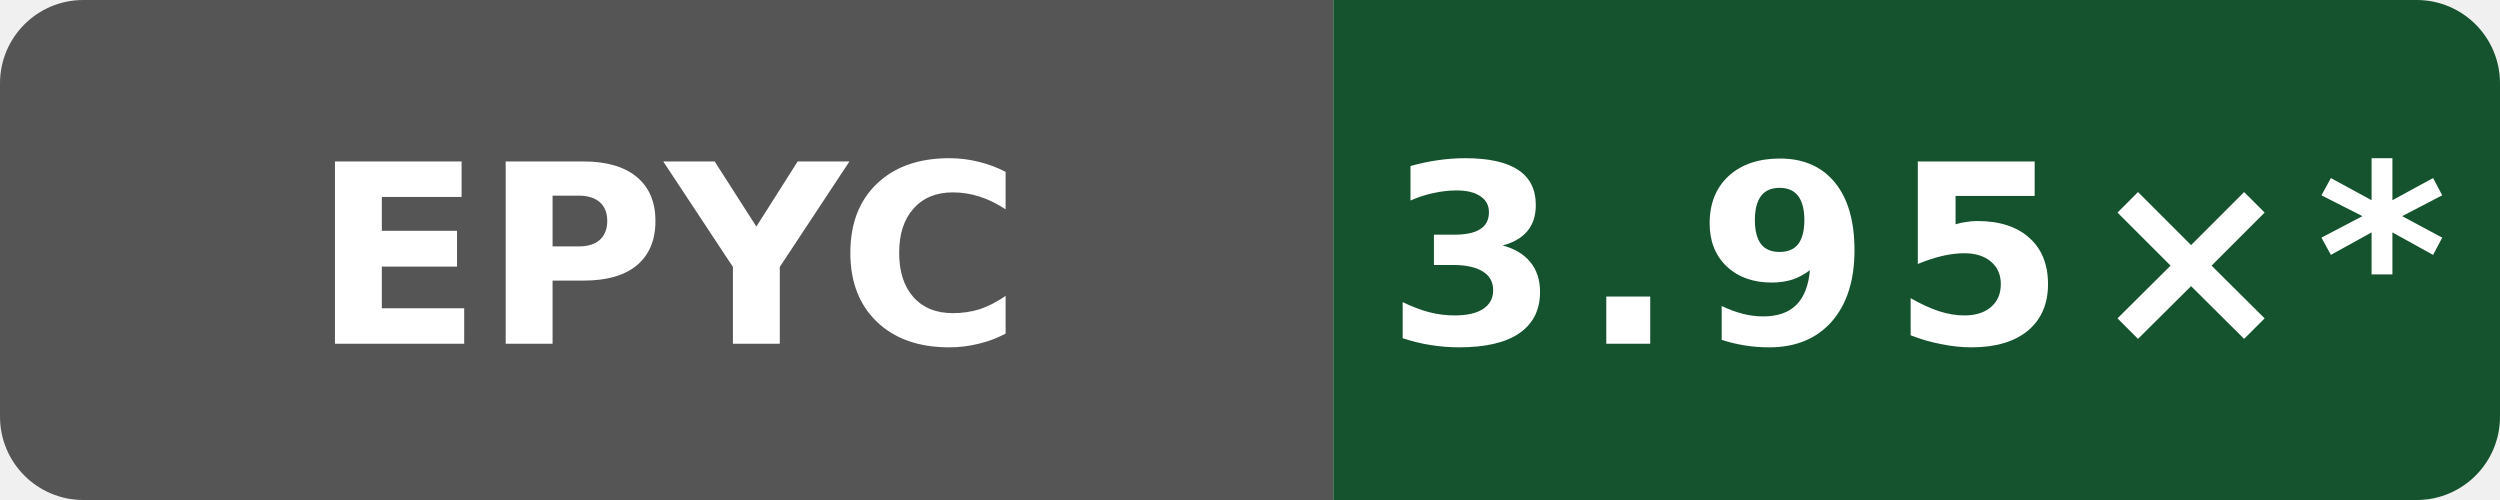
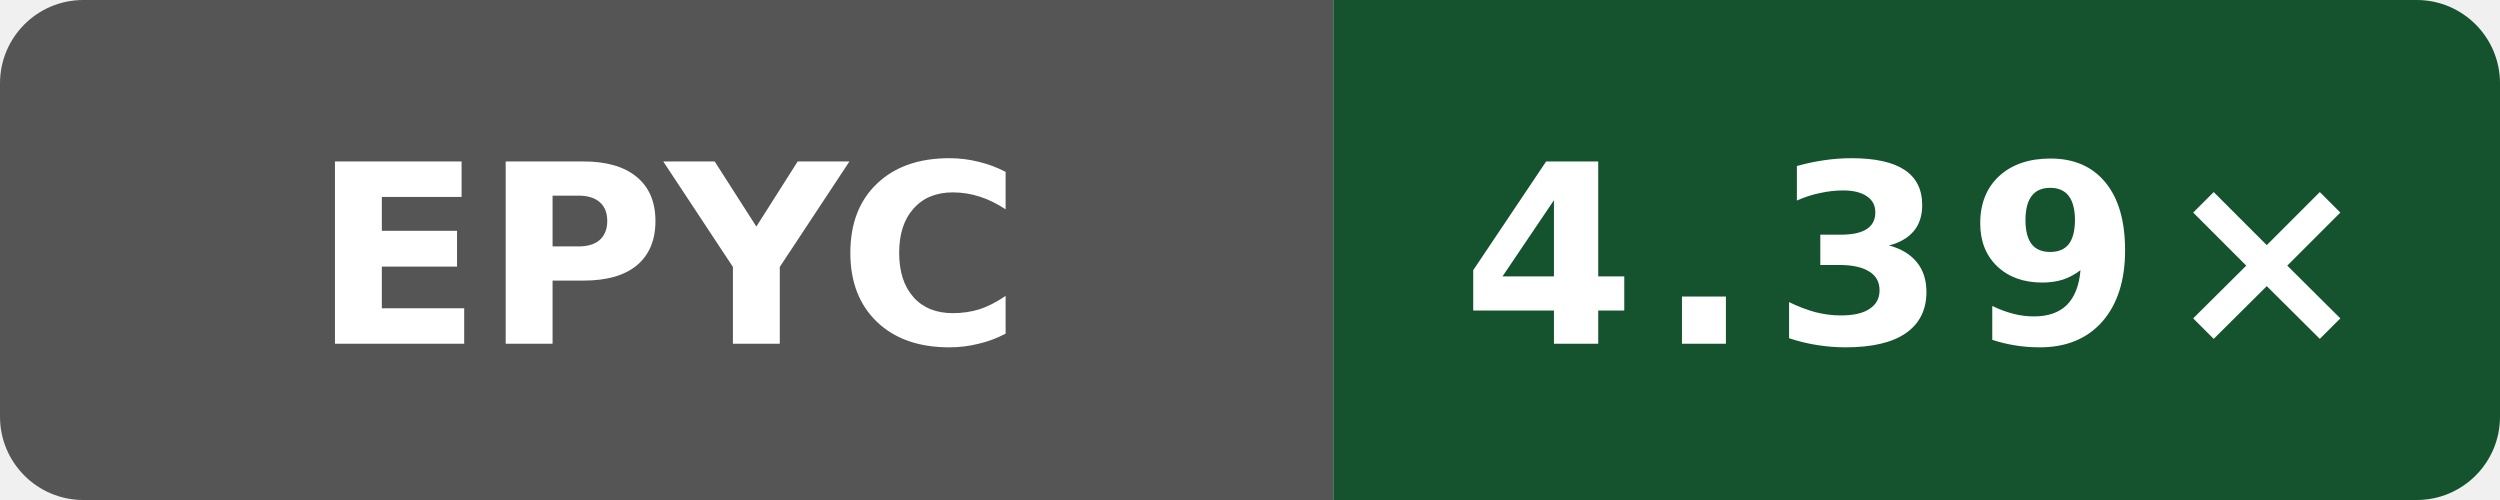
- <svg xmlns="http://www.w3.org/2000/svg" data-original-label="Public O3 compile vs clang; AMD EPYC 9V74 80-Core Processor; revision 72d294c916f0f3f43e50e812f7efa91937eb9b66" data-original-message="3.95×" width="120" height="24" viewBox="0 0 120 24" role="img" aria-label="Public O3 compile vs clang; AMD EPYC 9V74 80-Core Processor; revision 72d294c916f0f3f43e50e812f7efa91937eb9b66; measured 72d294c916f0f3f43e50e812f7efa91937eb9b66; 64 commits behind main: 3.95×*">
+ <svg xmlns="http://www.w3.org/2000/svg" data-original-label="Public O3 compile vs clang; AMD EPYC 7763 64-Core Processor; revision dc908433031b1e72d07206262cb240cdedc9d13b" data-original-message="4.39×" width="120" height="24" viewBox="0 0 120 24" role="img" aria-label="Public O3 compile vs clang; AMD EPYC 7763 64-Core Processor; revision dc908433031b1e72d07206262cb240cdedc9d13b; measured dc908433031b1e72d07206262cb240cdedc9d13b; 0 commits behind main: 4.39×">
  <defs>
    <clipPath id="badge">
      <rect width="120" height="24" rx="4" />
    </clipPath>
  </defs>
  <g clip-path="url(#badge)">
    <rect width="64" height="24" fill="#555" />
    <rect x="64" width="56" height="24" fill="#14532d" />
  </g>
  <text x="32" y="16.5" fill="#fff" text-anchor="middle" font-family="Verdana,Geneva,DejaVu Sans,sans-serif" font-size="12" font-weight="700" textLength="31" lengthAdjust="spacingAndGlyphs">EPYC</text>
-   <text x="92" y="16.5" fill="#fff" text-anchor="middle" font-family="Verdana,Geneva,DejaVu Sans,sans-serif" font-size="12" font-weight="700" letter-spacing="1" textLength="44" lengthAdjust="spacingAndGlyphs">3.95×*</text>
+   <text x="92" y="16.5" fill="#fff" text-anchor="middle" font-family="Verdana,Geneva,DejaVu Sans,sans-serif" font-size="12" font-weight="700" letter-spacing="1" textLength="39" lengthAdjust="spacingAndGlyphs">4.39×</text>
</svg>
